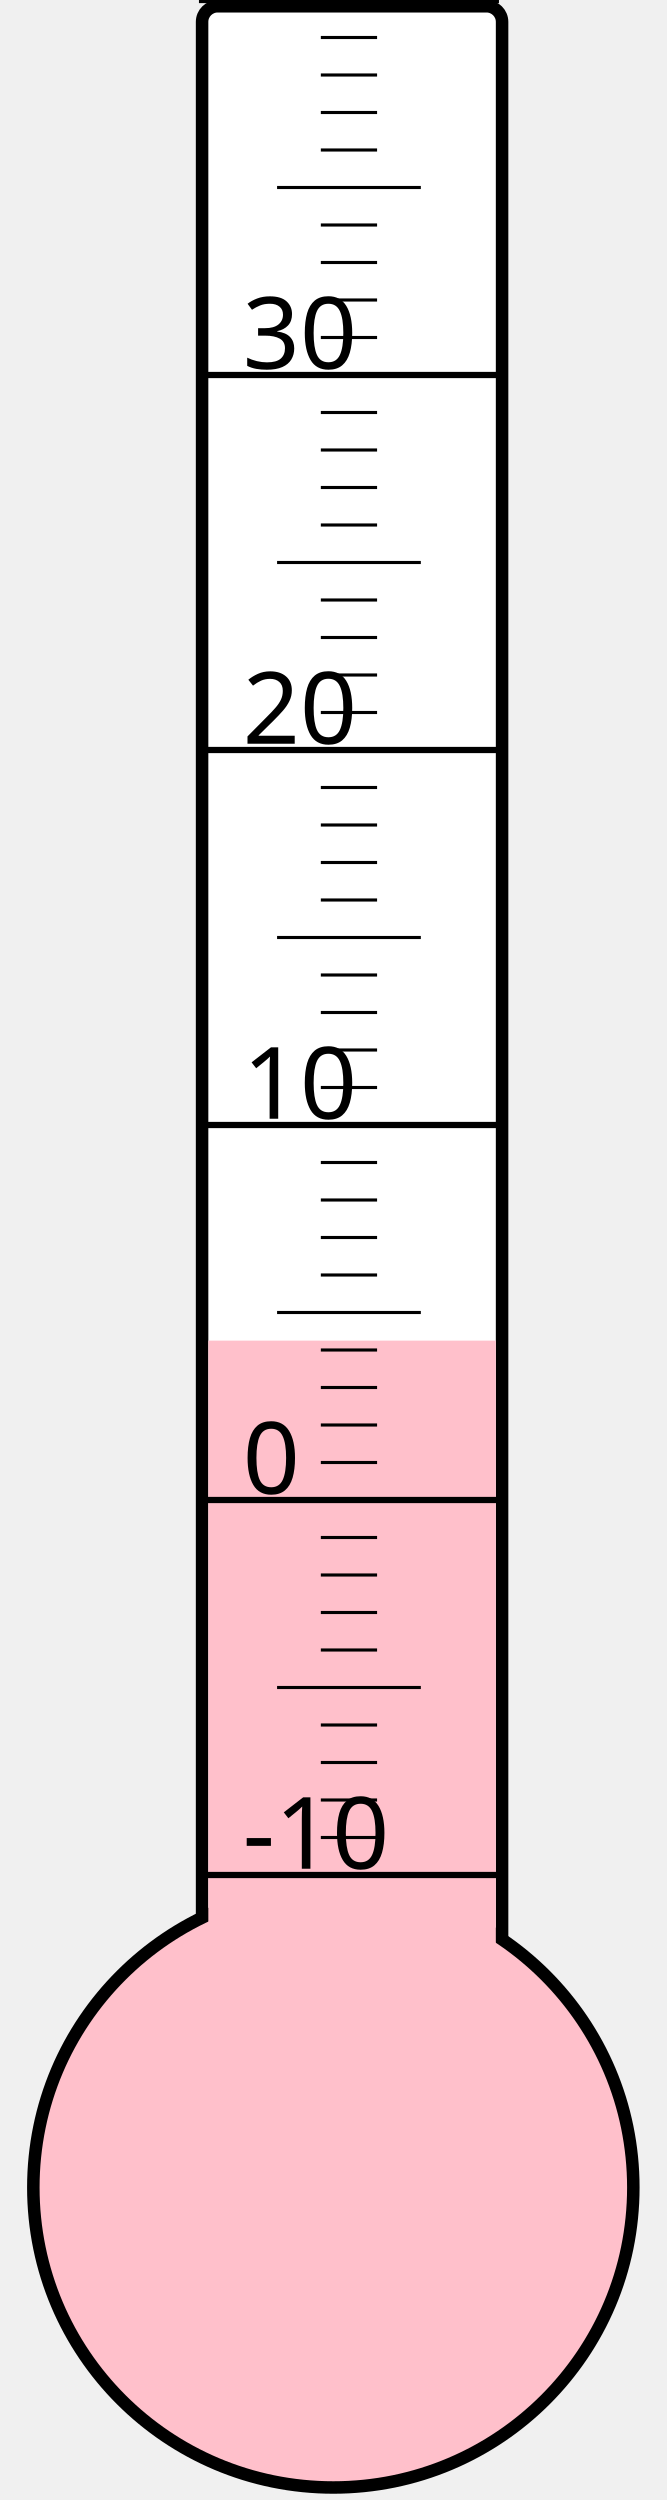
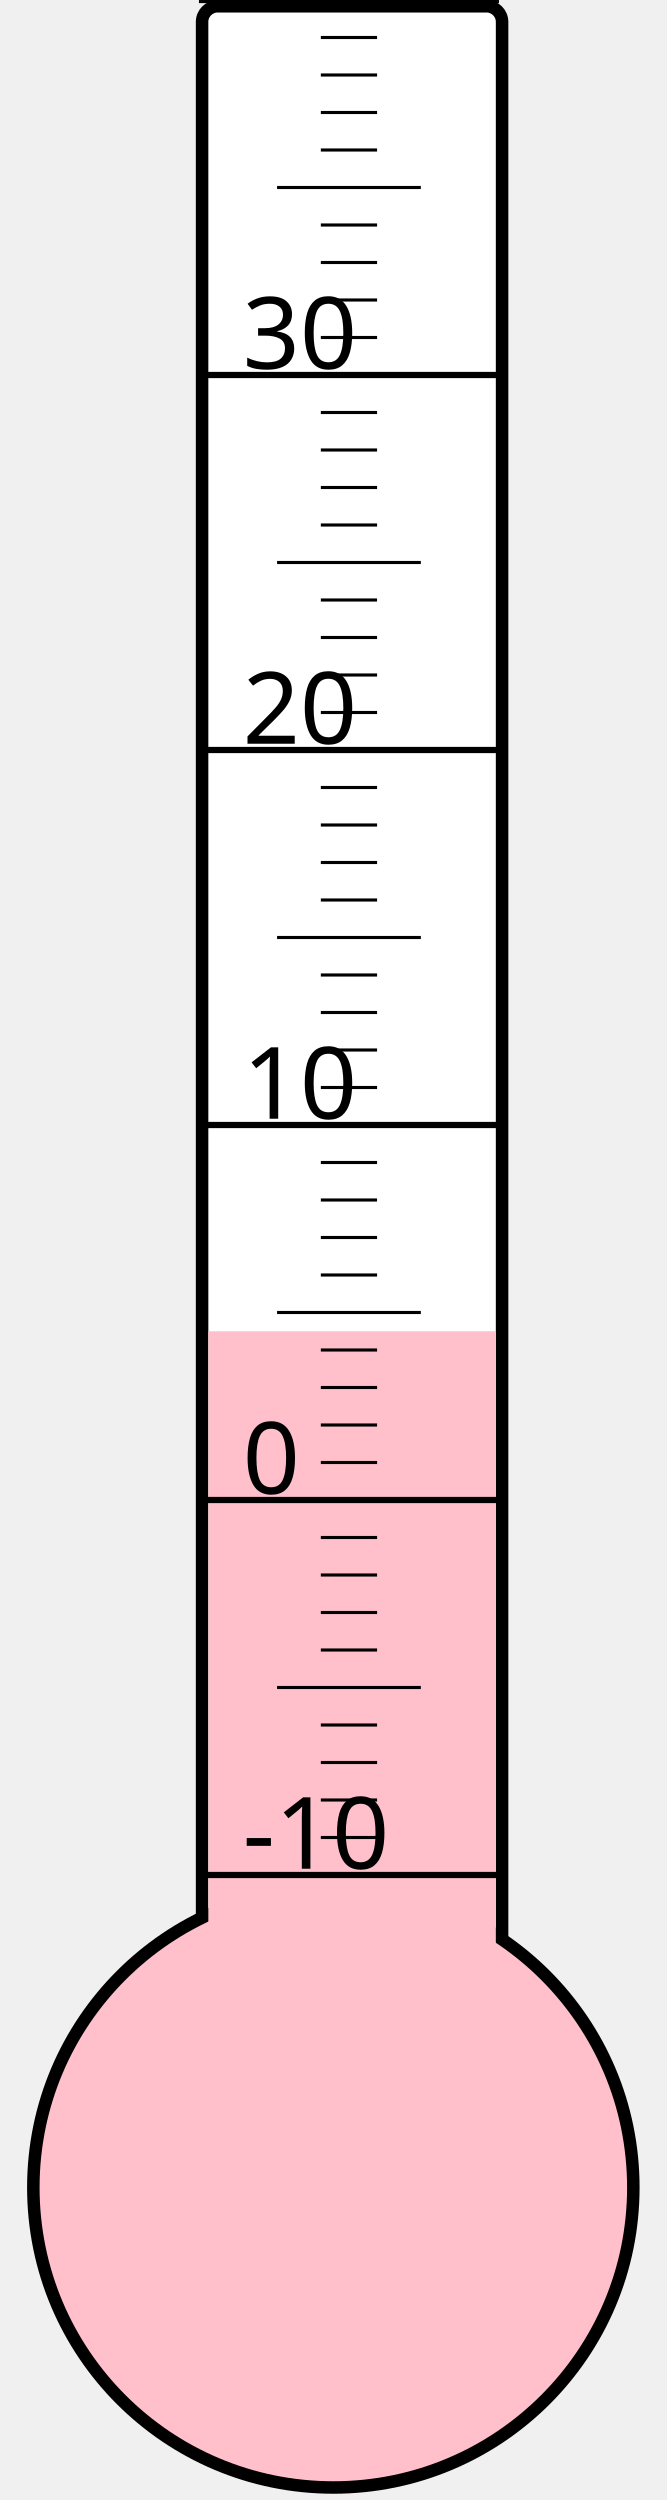
<svg xmlns="http://www.w3.org/2000/svg" width="40px" height="150px" viewBox="0 0 200 800">
  <rect width="200" height="800" x="0" y="0" style="fill: #ffffeb; fill-opacity: 0;" />
  <rect width="96" height="680" x="58" y="2" rx="5" ry="5" style="fill: white; fill-opacity: 1; stroke: black; stroke-width: 4;" />
  <circle cx="100" cy="700" r="96" style="fill: pink; stroke: black; stroke-width: 4;" />
-   <rect width="92" height="271.0" x="60" y="429.0" style="fill: pink; fill-opacity: 1; stroke-width: 0;" />
+   <rect width="92" height="274.0" x="60" y="426.0" style="fill: pink; fill-opacity: 1; stroke-width: 0;" />
  <text x="71" y="598" style="font-family: sans-serif; font-size: 24pt;">-10</text>
  <text x="71" y="478" style="font-family: sans-serif; font-size: 24pt;">0</text>
  <text x="71" y="358" style="font-family: sans-serif; font-size: 24pt;">10</text>
  <text x="71" y="238" style="font-family: sans-serif; font-size: 24pt;">20</text>
  <text x="71" y="118" style="font-family: sans-serif; font-size: 24pt;">30</text>
  <g style="stroke: black;">
    <line x1="57" y1="600" x2="153" y2="600" style="stroke-width: 2;" />
    <line x1="96" y1="588" x2="114" y2="588" style="stroke-width: 1;" />
    <line x1="96" y1="576" x2="114" y2="576" style="stroke-width: 1;" />
    <line x1="96" y1="564" x2="114" y2="564" style="stroke-width: 1;" />
    <line x1="96" y1="552" x2="114" y2="552" style="stroke-width: 1;" />
    <line x1="82" y1="540" x2="128" y2="540" style="stroke-width: 1;" />
    <line x1="96" y1="528" x2="114" y2="528" style="stroke-width: 1;" />
    <line x1="96" y1="516" x2="114" y2="516" style="stroke-width: 1;" />
    <line x1="96" y1="504" x2="114" y2="504" style="stroke-width: 1;" />
    <line x1="96" y1="492" x2="114" y2="492" style="stroke-width: 1;" />
    <line x1="57" y1="480" x2="153" y2="480" style="stroke-width: 2;" />
    <line x1="96" y1="468" x2="114" y2="468" style="stroke-width: 1;" />
    <line x1="96" y1="456" x2="114" y2="456" style="stroke-width: 1;" />
    <line x1="96" y1="444" x2="114" y2="444" style="stroke-width: 1;" />
    <line x1="96" y1="432" x2="114" y2="432" style="stroke-width: 1;" />
    <line x1="82" y1="420" x2="128" y2="420" style="stroke-width: 1;" />
    <line x1="96" y1="408" x2="114" y2="408" style="stroke-width: 1;" />
    <line x1="96" y1="396" x2="114" y2="396" style="stroke-width: 1;" />
    <line x1="96" y1="384" x2="114" y2="384" style="stroke-width: 1;" />
    <line x1="96" y1="372" x2="114" y2="372" style="stroke-width: 1;" />
    <line x1="57" y1="360" x2="153" y2="360" style="stroke-width: 2;" />
    <line x1="96" y1="348" x2="114" y2="348" style="stroke-width: 1;" />
    <line x1="96" y1="336" x2="114" y2="336" style="stroke-width: 1;" />
    <line x1="96" y1="324" x2="114" y2="324" style="stroke-width: 1;" />
    <line x1="96" y1="312" x2="114" y2="312" style="stroke-width: 1;" />
    <line x1="82" y1="300" x2="128" y2="300" style="stroke-width: 1;" />
    <line x1="96" y1="288" x2="114" y2="288" style="stroke-width: 1;" />
    <line x1="96" y1="276" x2="114" y2="276" style="stroke-width: 1;" />
    <line x1="96" y1="264" x2="114" y2="264" style="stroke-width: 1;" />
    <line x1="96" y1="252" x2="114" y2="252" style="stroke-width: 1;" />
    <line x1="57" y1="240" x2="153" y2="240" style="stroke-width: 2;" />
    <line x1="96" y1="228" x2="114" y2="228" style="stroke-width: 1;" />
    <line x1="96" y1="216" x2="114" y2="216" style="stroke-width: 1;" />
    <line x1="96" y1="204" x2="114" y2="204" style="stroke-width: 1;" />
    <line x1="96" y1="192" x2="114" y2="192" style="stroke-width: 1;" />
    <line x1="82" y1="180" x2="128" y2="180" style="stroke-width: 1;" />
    <line x1="96" y1="168" x2="114" y2="168" style="stroke-width: 1;" />
    <line x1="96" y1="156" x2="114" y2="156" style="stroke-width: 1;" />
    <line x1="96" y1="144" x2="114" y2="144" style="stroke-width: 1;" />
    <line x1="96" y1="132" x2="114" y2="132" style="stroke-width: 1;" />
    <line x1="57" y1="120" x2="153" y2="120" style="stroke-width: 2;" />
    <line x1="96" y1="108" x2="114" y2="108" style="stroke-width: 1;" />
    <line x1="96" y1="96" x2="114" y2="96" style="stroke-width: 1;" />
    <line x1="96" y1="84" x2="114" y2="84" style="stroke-width: 1;" />
    <line x1="96" y1="72" x2="114" y2="72" style="stroke-width: 1;" />
    <line x1="82" y1="60" x2="128" y2="60" style="stroke-width: 1;" />
    <line x1="96" y1="48" x2="114" y2="48" style="stroke-width: 1;" />
    <line x1="96" y1="36" x2="114" y2="36" style="stroke-width: 1;" />
    <line x1="96" y1="24" x2="114" y2="24" style="stroke-width: 1;" />
    <line x1="96" y1="12" x2="114" y2="12" style="stroke-width: 1;" />
    <line x1="57" y1="0" x2="153" y2="0" style="stroke-width: 2;" />
  </g>
</svg>
